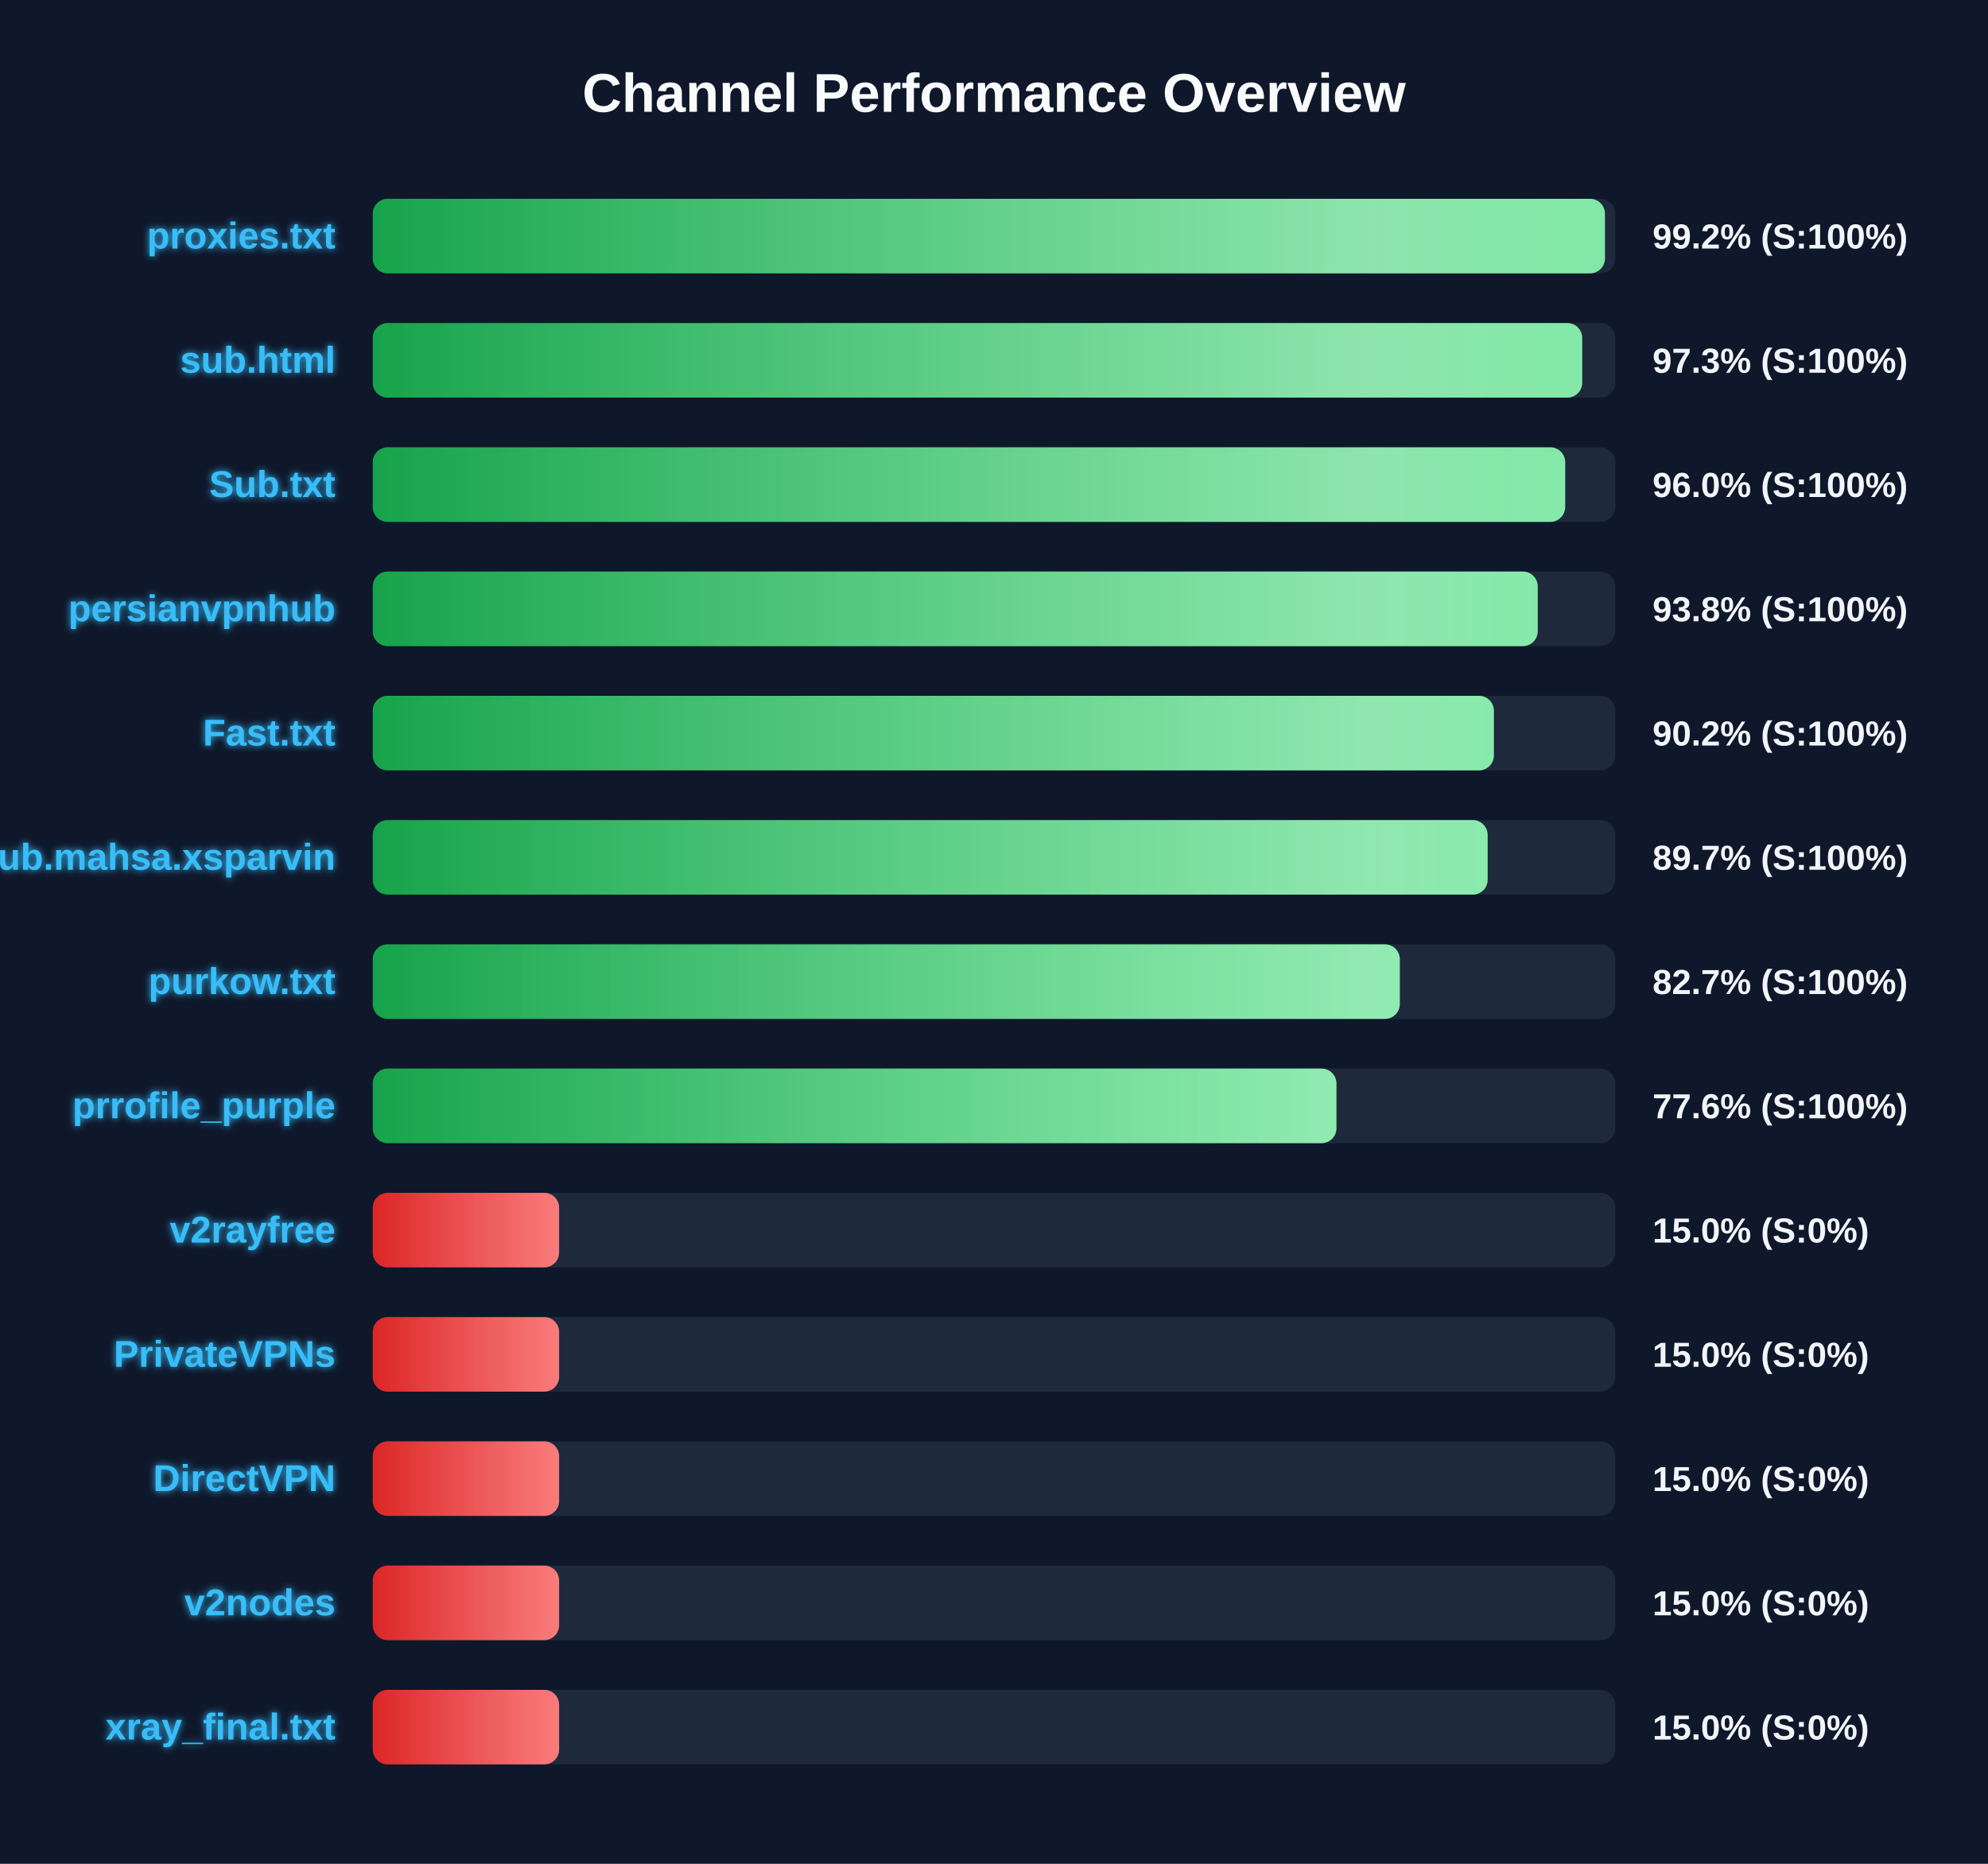
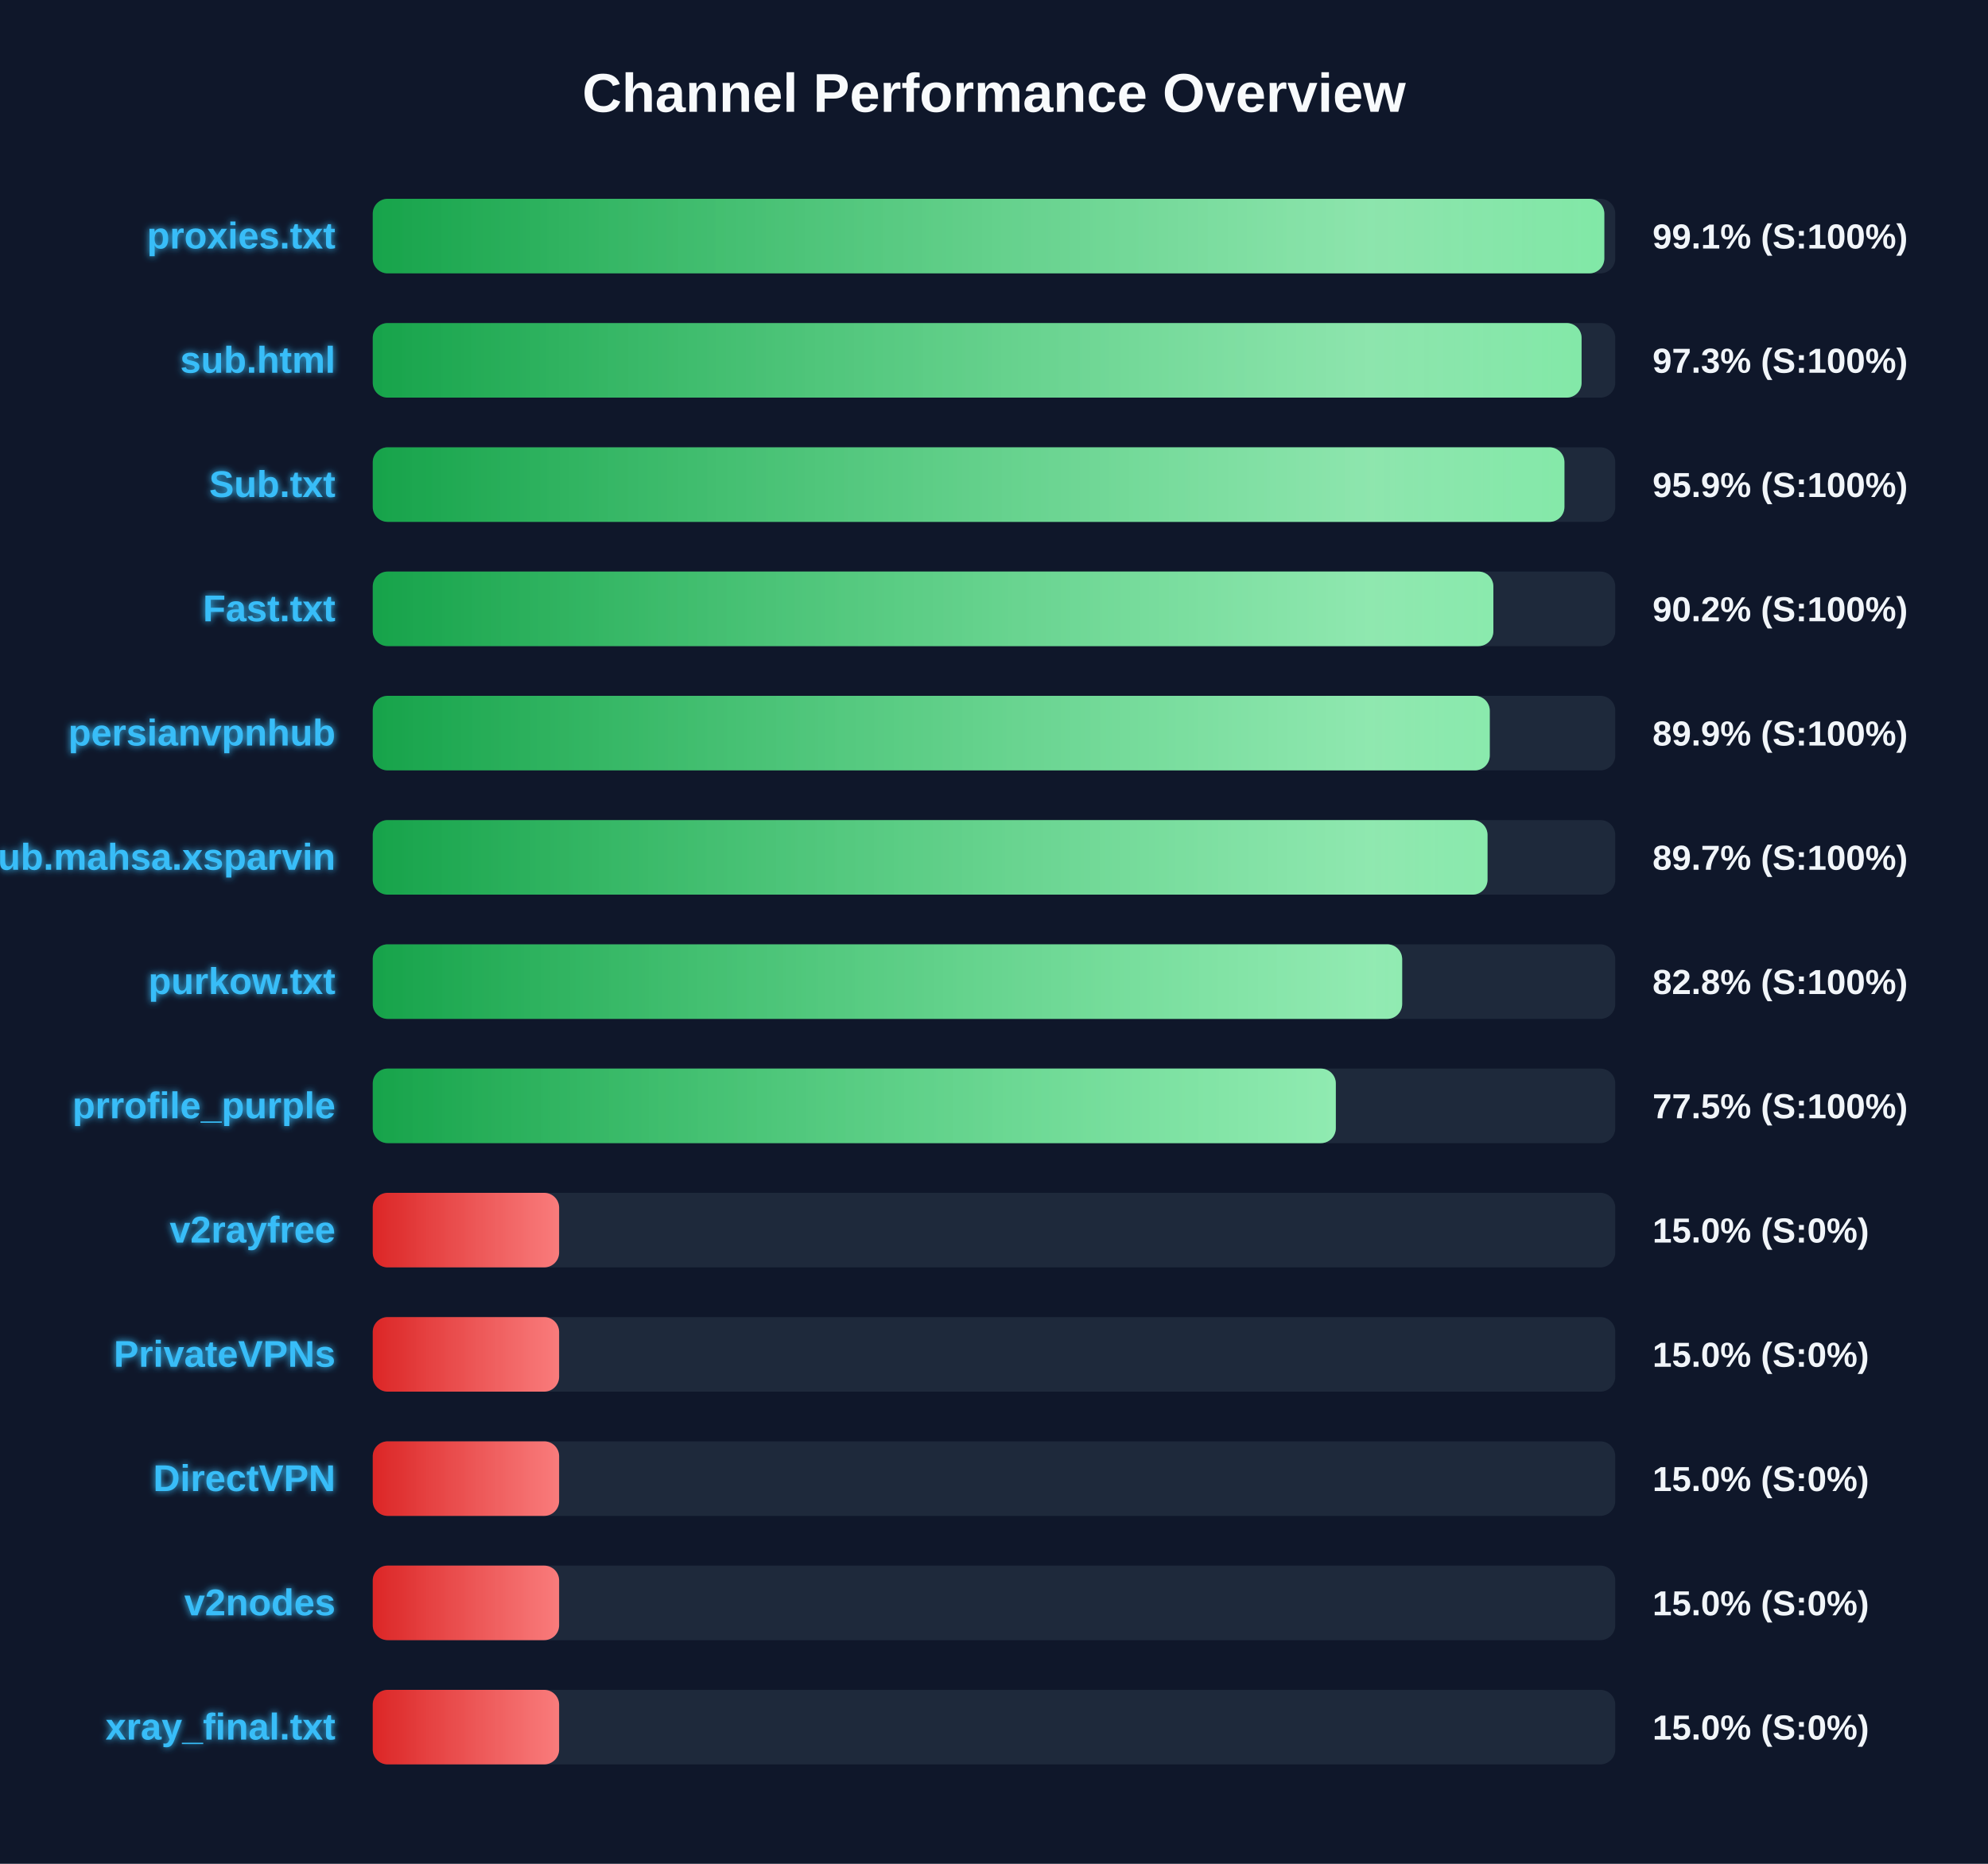
<svg xmlns="http://www.w3.org/2000/svg" width="800" height="750" version="1.1">
  <defs>
    <linearGradient id="grad-green" x1="0%" y1="0%" x2="100%" y2="0%">
      <stop offset="0%" stop-color="#16a34a" />
      <stop offset="100%" stop-color="#4ade80" />
    </linearGradient>
    <linearGradient id="grad-yellow" x1="0%" y1="0%" x2="100%" y2="0%">
      <stop offset="0%" stop-color="#ca8a04" />
      <stop offset="100%" stop-color="#fde047" />
    </linearGradient>
    <linearGradient id="grad-red" x1="0%" y1="0%" x2="100%" y2="0%">
      <stop offset="0%" stop-color="#dc2626" />
      <stop offset="100%" stop-color="#f87171" />
    </linearGradient>
    <linearGradient id="shimmer" x1="0%" y1="0%" x2="100%" y2="0%">
      <stop offset="0%" stop-color="rgba(255,255,255,0)" />
      <stop offset="50%" stop-color="rgba(255,255,255,0.4)" />
      <stop offset="100%" stop-color="rgba(255,255,255,0)" />
    </linearGradient>
    <filter id="glow" x="-20%" y="-20%" width="140%" height="140%">
      <feGaussianBlur stdDeviation="1.5" result="blur" />
      <feComposite in="SourceGraphic" in2="blur" operator="over" />
    </filter>
  </defs>
  <style>
        .bg-rect { fill: #0f172a; }
        .title { font: bold 22px 'Segoe UI', Arial, sans-serif; fill: #f8fafc; }
        .row { font: bold 15px 'Segoe UI', Arial, sans-serif; fill: #38bdf8; filter: url(#glow); }
        .score { font: bold 14px 'Segoe UI', Arial, sans-serif; fill: #f1f5f9; }
        @keyframes shimmer-anim {
            0% { transform: translateX(-100%); }
            100% { transform: translateX(200%); }
        }
        .shimmer-rect {
            animation: shimmer-anim 2.5s infinite linear;
        }
    </style>
  <rect width="100%" height="100%" class="bg-rect" />
  <text x="400" y="45" text-anchor="middle" class="title">Channel Performance Overview</text>
  <rect x="150" y="80" width="500" height="30" fill="#1e293b" rx="6" />
  <clipPath id="clip-0">
-     <rect x="150" y="80" width="495.85" height="30" rx="6" />
+     <rect x="150" y="80" width="495.6" height="30" rx="6" />
  </clipPath>
-   <rect x="150" y="80" width="495.85" height="30" fill="url(#grad-green)" rx="6" />
+   <rect x="150" y="80" width="495.6" height="30" fill="url(#grad-green)" rx="6" />
  <g clip-path="url(#clip-0)">
    <rect x="150" y="80" width="100%" height="30" fill="url(#shimmer)" class="shimmer-rect" />
  </g>
  <text x="135" y="100" text-anchor="end" class="row">proxies.txt</text>
-   <text x="665" y="100" text-anchor="start" class="score">99.2% (S:100%)</text>
+   <text x="665" y="100" text-anchor="start" class="score">99.1% (S:100%)</text>
  <rect x="150" y="130" width="500" height="30" fill="#1e293b" rx="6" />
  <clipPath id="clip-1">
-     <rect x="150" y="130" width="486.7" height="30" rx="6" />
+     <rect x="150" y="130" width="486.45" height="30" rx="6" />
  </clipPath>
-   <rect x="150" y="130" width="486.7" height="30" fill="url(#grad-green)" rx="6" />
+   <rect x="150" y="130" width="486.45" height="30" fill="url(#grad-green)" rx="6" />
  <g clip-path="url(#clip-1)">
    <rect x="150" y="130" width="100%" height="30" fill="url(#shimmer)" class="shimmer-rect" />
  </g>
  <text x="135" y="150" text-anchor="end" class="row">sub.html</text>
  <text x="665" y="150" text-anchor="start" class="score">97.3% (S:100%)</text>
  <rect x="150" y="180" width="500" height="30" fill="#1e293b" rx="6" />
  <clipPath id="clip-2">
-     <rect x="150" y="180" width="479.85" height="30" rx="6" />
+     <rect x="150" y="180" width="479.55" height="30" rx="6" />
  </clipPath>
-   <rect x="150" y="180" width="479.85" height="30" fill="url(#grad-green)" rx="6" />
+   <rect x="150" y="180" width="479.55" height="30" fill="url(#grad-green)" rx="6" />
  <g clip-path="url(#clip-2)">
    <rect x="150" y="180" width="100%" height="30" fill="url(#shimmer)" class="shimmer-rect" />
  </g>
  <text x="135" y="200" text-anchor="end" class="row">Sub.txt</text>
-   <text x="665" y="200" text-anchor="start" class="score">96.0% (S:100%)</text>
+   <text x="665" y="200" text-anchor="start" class="score">95.9% (S:100%)</text>
  <rect x="150" y="230" width="500" height="30" fill="#1e293b" rx="6" />
  <clipPath id="clip-3">
-     <rect x="150" y="230" width="468.8" height="30" rx="6" />
+     <rect x="150" y="230" width="450.95" height="30" rx="6" />
  </clipPath>
-   <rect x="150" y="230" width="468.8" height="30" fill="url(#grad-green)" rx="6" />
+   <rect x="150" y="230" width="450.95" height="30" fill="url(#grad-green)" rx="6" />
  <g clip-path="url(#clip-3)">
    <rect x="150" y="230" width="100%" height="30" fill="url(#shimmer)" class="shimmer-rect" />
  </g>
-   <text x="135" y="250" text-anchor="end" class="row">persianvpnhub</text>
-   <text x="665" y="250" text-anchor="start" class="score">93.8% (S:100%)</text>
+   <text x="135" y="250" text-anchor="end" class="row">Fast.txt</text>
+   <text x="665" y="250" text-anchor="start" class="score">90.2% (S:100%)</text>
  <rect x="150" y="280" width="500" height="30" fill="#1e293b" rx="6" />
  <clipPath id="clip-4">
-     <rect x="150" y="280" width="451.15" height="30" rx="6" />
+     <rect x="150" y="280" width="449.5" height="30" rx="6" />
  </clipPath>
-   <rect x="150" y="280" width="451.15" height="30" fill="url(#grad-green)" rx="6" />
+   <rect x="150" y="280" width="449.5" height="30" fill="url(#grad-green)" rx="6" />
  <g clip-path="url(#clip-4)">
    <rect x="150" y="280" width="100%" height="30" fill="url(#shimmer)" class="shimmer-rect" />
  </g>
-   <text x="135" y="300" text-anchor="end" class="row">Fast.txt</text>
-   <text x="665" y="300" text-anchor="start" class="score">90.2% (S:100%)</text>
+   <text x="135" y="300" text-anchor="end" class="row">persianvpnhub</text>
+   <text x="665" y="300" text-anchor="start" class="score">89.9% (S:100%)</text>
  <rect x="150" y="330" width="500" height="30" fill="#1e293b" rx="6" />
  <clipPath id="clip-5">
-     <rect x="150" y="330" width="448.65" height="30" rx="6" />
+     <rect x="150" y="330" width="448.6" height="30" rx="6" />
  </clipPath>
-   <rect x="150" y="330" width="448.65" height="30" fill="url(#grad-green)" rx="6" />
+   <rect x="150" y="330" width="448.6" height="30" fill="url(#grad-green)" rx="6" />
  <g clip-path="url(#clip-5)">
    <rect x="150" y="330" width="100%" height="30" fill="url(#shimmer)" class="shimmer-rect" />
  </g>
  <text x="135" y="350" text-anchor="end" class="row">Sub.mahsa.xsparvin</text>
  <text x="665" y="350" text-anchor="start" class="score">89.7% (S:100%)</text>
  <rect x="150" y="380" width="500" height="30" fill="#1e293b" rx="6" />
  <clipPath id="clip-6">
-     <rect x="150" y="380" width="413.3" height="30" rx="6" />
+     <rect x="150" y="380" width="414.25" height="30" rx="6" />
  </clipPath>
-   <rect x="150" y="380" width="413.3" height="30" fill="url(#grad-green)" rx="6" />
+   <rect x="150" y="380" width="414.25" height="30" fill="url(#grad-green)" rx="6" />
  <g clip-path="url(#clip-6)">
    <rect x="150" y="380" width="100%" height="30" fill="url(#shimmer)" class="shimmer-rect" />
  </g>
  <text x="135" y="400" text-anchor="end" class="row">purkow.txt</text>
-   <text x="665" y="400" text-anchor="start" class="score">82.7% (S:100%)</text>
+   <text x="665" y="400" text-anchor="start" class="score">82.8% (S:100%)</text>
  <rect x="150" y="430" width="500" height="30" fill="#1e293b" rx="6" />
  <clipPath id="clip-7">
-     <rect x="150" y="430" width="387.8" height="30" rx="6" />
+     <rect x="150" y="430" width="387.55" height="30" rx="6" />
  </clipPath>
-   <rect x="150" y="430" width="387.8" height="30" fill="url(#grad-green)" rx="6" />
+   <rect x="150" y="430" width="387.55" height="30" fill="url(#grad-green)" rx="6" />
  <g clip-path="url(#clip-7)">
    <rect x="150" y="430" width="100%" height="30" fill="url(#shimmer)" class="shimmer-rect" />
  </g>
  <text x="135" y="450" text-anchor="end" class="row">prrofile_purple</text>
-   <text x="665" y="450" text-anchor="start" class="score">77.6% (S:100%)</text>
+   <text x="665" y="450" text-anchor="start" class="score">77.5% (S:100%)</text>
  <rect x="150" y="480" width="500" height="30" fill="#1e293b" rx="6" />
  <clipPath id="clip-8">
    <rect x="150" y="480" width="75.0" height="30" rx="6" />
  </clipPath>
  <rect x="150" y="480" width="75.0" height="30" fill="url(#grad-red)" rx="6" />
  <g clip-path="url(#clip-8)">
    <rect x="150" y="480" width="100%" height="30" fill="url(#shimmer)" class="shimmer-rect" />
  </g>
  <text x="135" y="500" text-anchor="end" class="row">v2rayfree</text>
  <text x="665" y="500" text-anchor="start" class="score">15.0% (S:0%)</text>
  <rect x="150" y="530" width="500" height="30" fill="#1e293b" rx="6" />
  <clipPath id="clip-9">
    <rect x="150" y="530" width="75.0" height="30" rx="6" />
  </clipPath>
  <rect x="150" y="530" width="75.0" height="30" fill="url(#grad-red)" rx="6" />
  <g clip-path="url(#clip-9)">
    <rect x="150" y="530" width="100%" height="30" fill="url(#shimmer)" class="shimmer-rect" />
  </g>
  <text x="135" y="550" text-anchor="end" class="row">PrivateVPNs</text>
  <text x="665" y="550" text-anchor="start" class="score">15.0% (S:0%)</text>
  <rect x="150" y="580" width="500" height="30" fill="#1e293b" rx="6" />
  <clipPath id="clip-10">
    <rect x="150" y="580" width="75.0" height="30" rx="6" />
  </clipPath>
  <rect x="150" y="580" width="75.0" height="30" fill="url(#grad-red)" rx="6" />
  <g clip-path="url(#clip-10)">
    <rect x="150" y="580" width="100%" height="30" fill="url(#shimmer)" class="shimmer-rect" />
  </g>
  <text x="135" y="600" text-anchor="end" class="row">DirectVPN</text>
  <text x="665" y="600" text-anchor="start" class="score">15.0% (S:0%)</text>
  <rect x="150" y="630" width="500" height="30" fill="#1e293b" rx="6" />
  <clipPath id="clip-11">
    <rect x="150" y="630" width="75.0" height="30" rx="6" />
  </clipPath>
  <rect x="150" y="630" width="75.0" height="30" fill="url(#grad-red)" rx="6" />
  <g clip-path="url(#clip-11)">
    <rect x="150" y="630" width="100%" height="30" fill="url(#shimmer)" class="shimmer-rect" />
  </g>
  <text x="135" y="650" text-anchor="end" class="row">v2nodes</text>
  <text x="665" y="650" text-anchor="start" class="score">15.0% (S:0%)</text>
  <rect x="150" y="680" width="500" height="30" fill="#1e293b" rx="6" />
  <clipPath id="clip-12">
    <rect x="150" y="680" width="75.0" height="30" rx="6" />
  </clipPath>
  <rect x="150" y="680" width="75.0" height="30" fill="url(#grad-red)" rx="6" />
  <g clip-path="url(#clip-12)">
    <rect x="150" y="680" width="100%" height="30" fill="url(#shimmer)" class="shimmer-rect" />
  </g>
  <text x="135" y="700" text-anchor="end" class="row">xray_final.txt</text>
  <text x="665" y="700" text-anchor="start" class="score">15.0% (S:0%)</text>
</svg>
